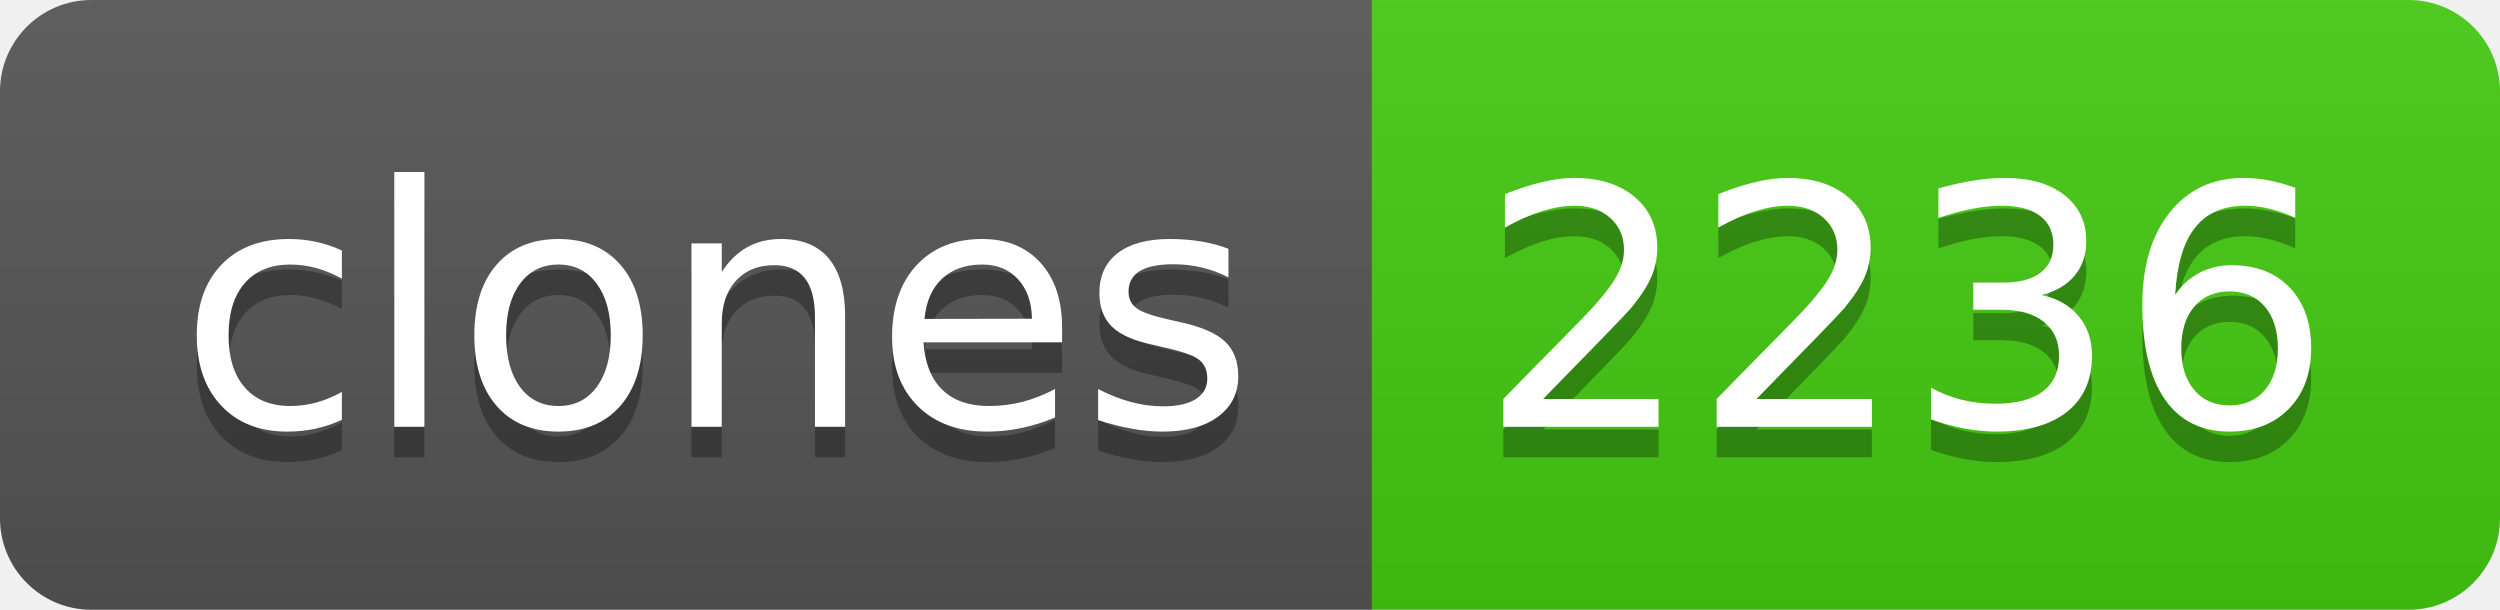
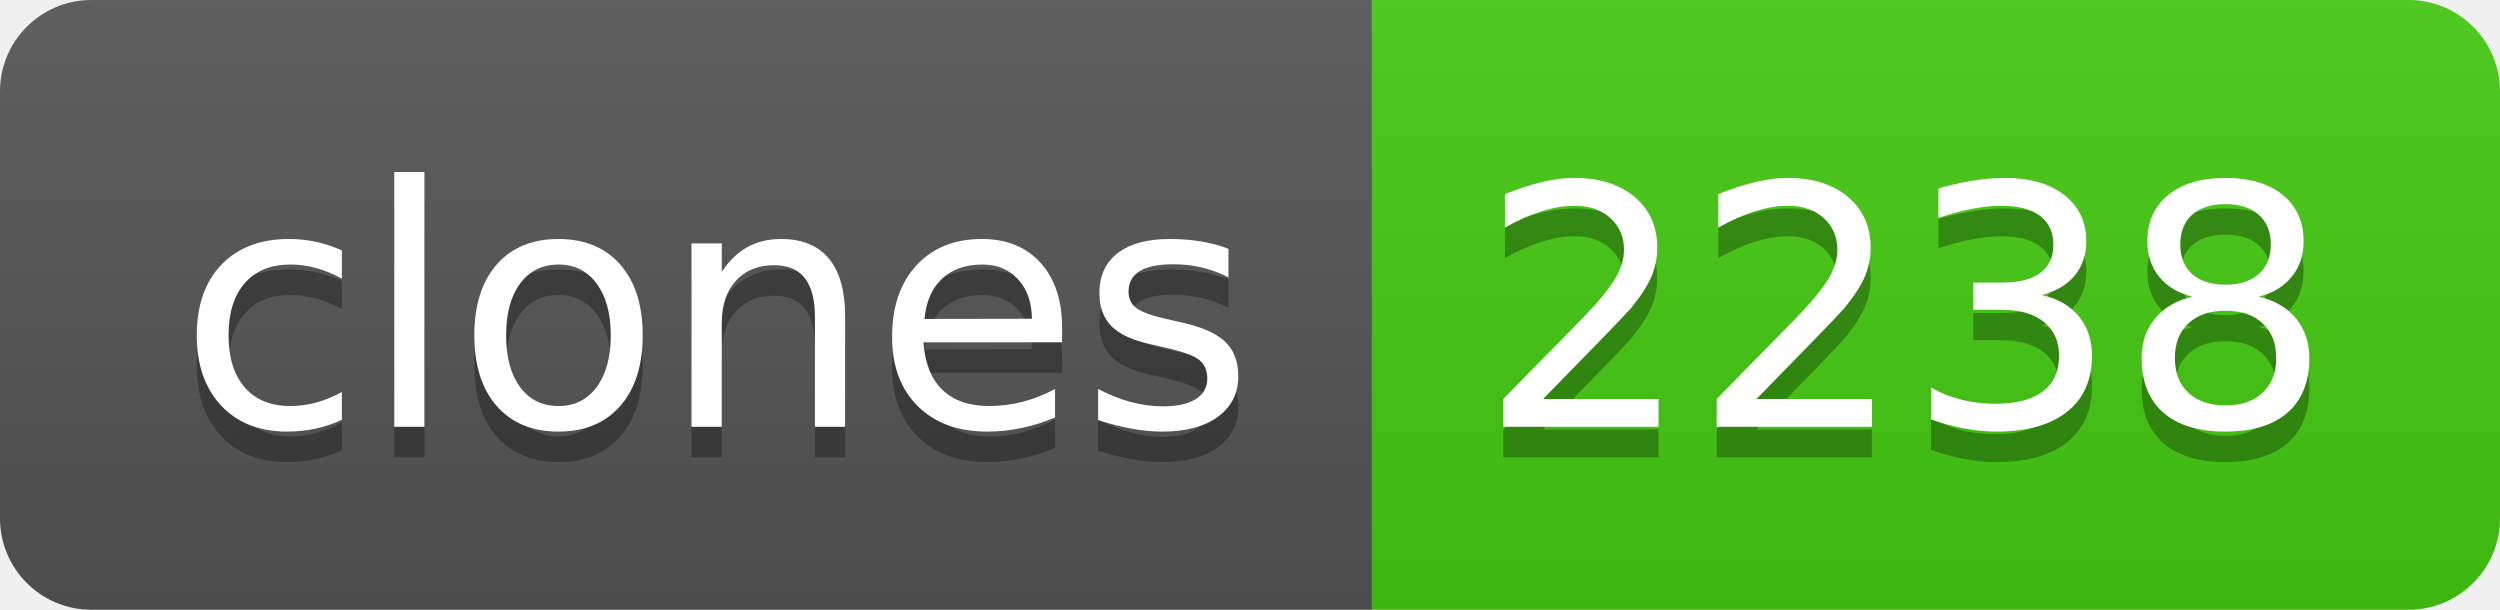
- <svg xmlns="http://www.w3.org/2000/svg" width="82" height="20" role="img" aria-label="clones: 2236">
+ <svg xmlns="http://www.w3.org/2000/svg" width="82" height="20" role="img" aria-label="clones: 2238">
  <linearGradient id="s" x2="0" y2="100%">
    <stop offset="0" stop-color="#bbb" stop-opacity=".1" />
    <stop offset="1" stop-opacity=".1" />
  </linearGradient>
  <clipPath id="r">
    <rect width="82" height="20" rx="3" fill="#fff" />
  </clipPath>
  <g clip-path="url(#r)">
    <rect width="45" height="20" fill="#555" />
    <rect x="45" width="37" height="20" fill="#4c1" />
    <rect width="82" height="20" fill="url(#s)" />
  </g>
  <g fill="#fff" text-anchor="middle" font-family="Verdana,Geneva,DejaVu Sans,sans-serif" text-rendering="geometricPrecision" font-size="110">
    <text aria-hidden="true" x="235" y="150" fill="#010101" fill-opacity=".3" transform="scale(.1)" textLength="350">clones</text>
    <text x="235" y="140" transform="scale(.1)" fill="#fff" textLength="350">clones</text>
-     <text aria-hidden="true" x="625" y="150" fill="#010101" fill-opacity=".3" transform="scale(.1)" textLength="270">2236</text>
-     <text x="625" y="140" transform="scale(.1)" fill="#fff" textLength="270">2236</text>
+     <text aria-hidden="true" x="625" y="150" fill="#010101" fill-opacity=".3" transform="scale(.1)" textLength="270">2238</text>
+     <text x="625" y="140" transform="scale(.1)" fill="#fff" textLength="270">2238</text>
  </g>
</svg>
